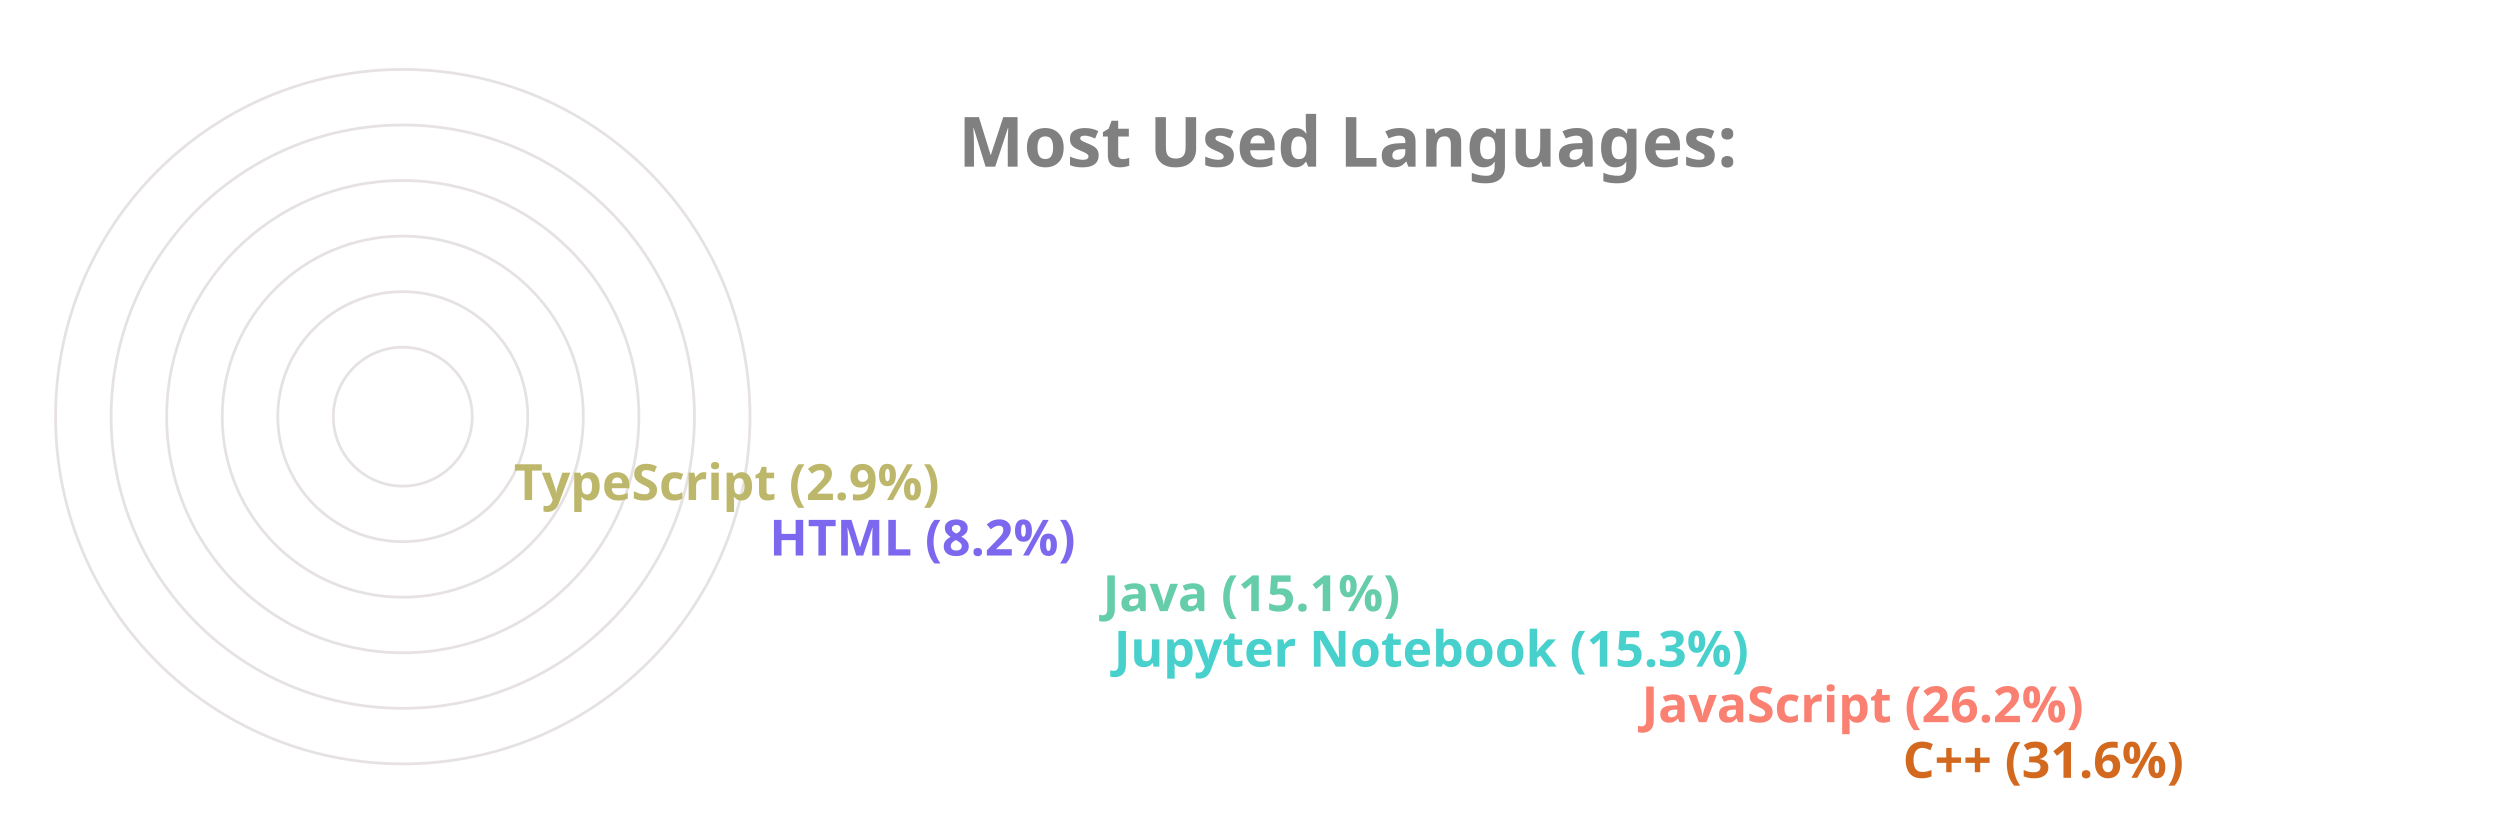
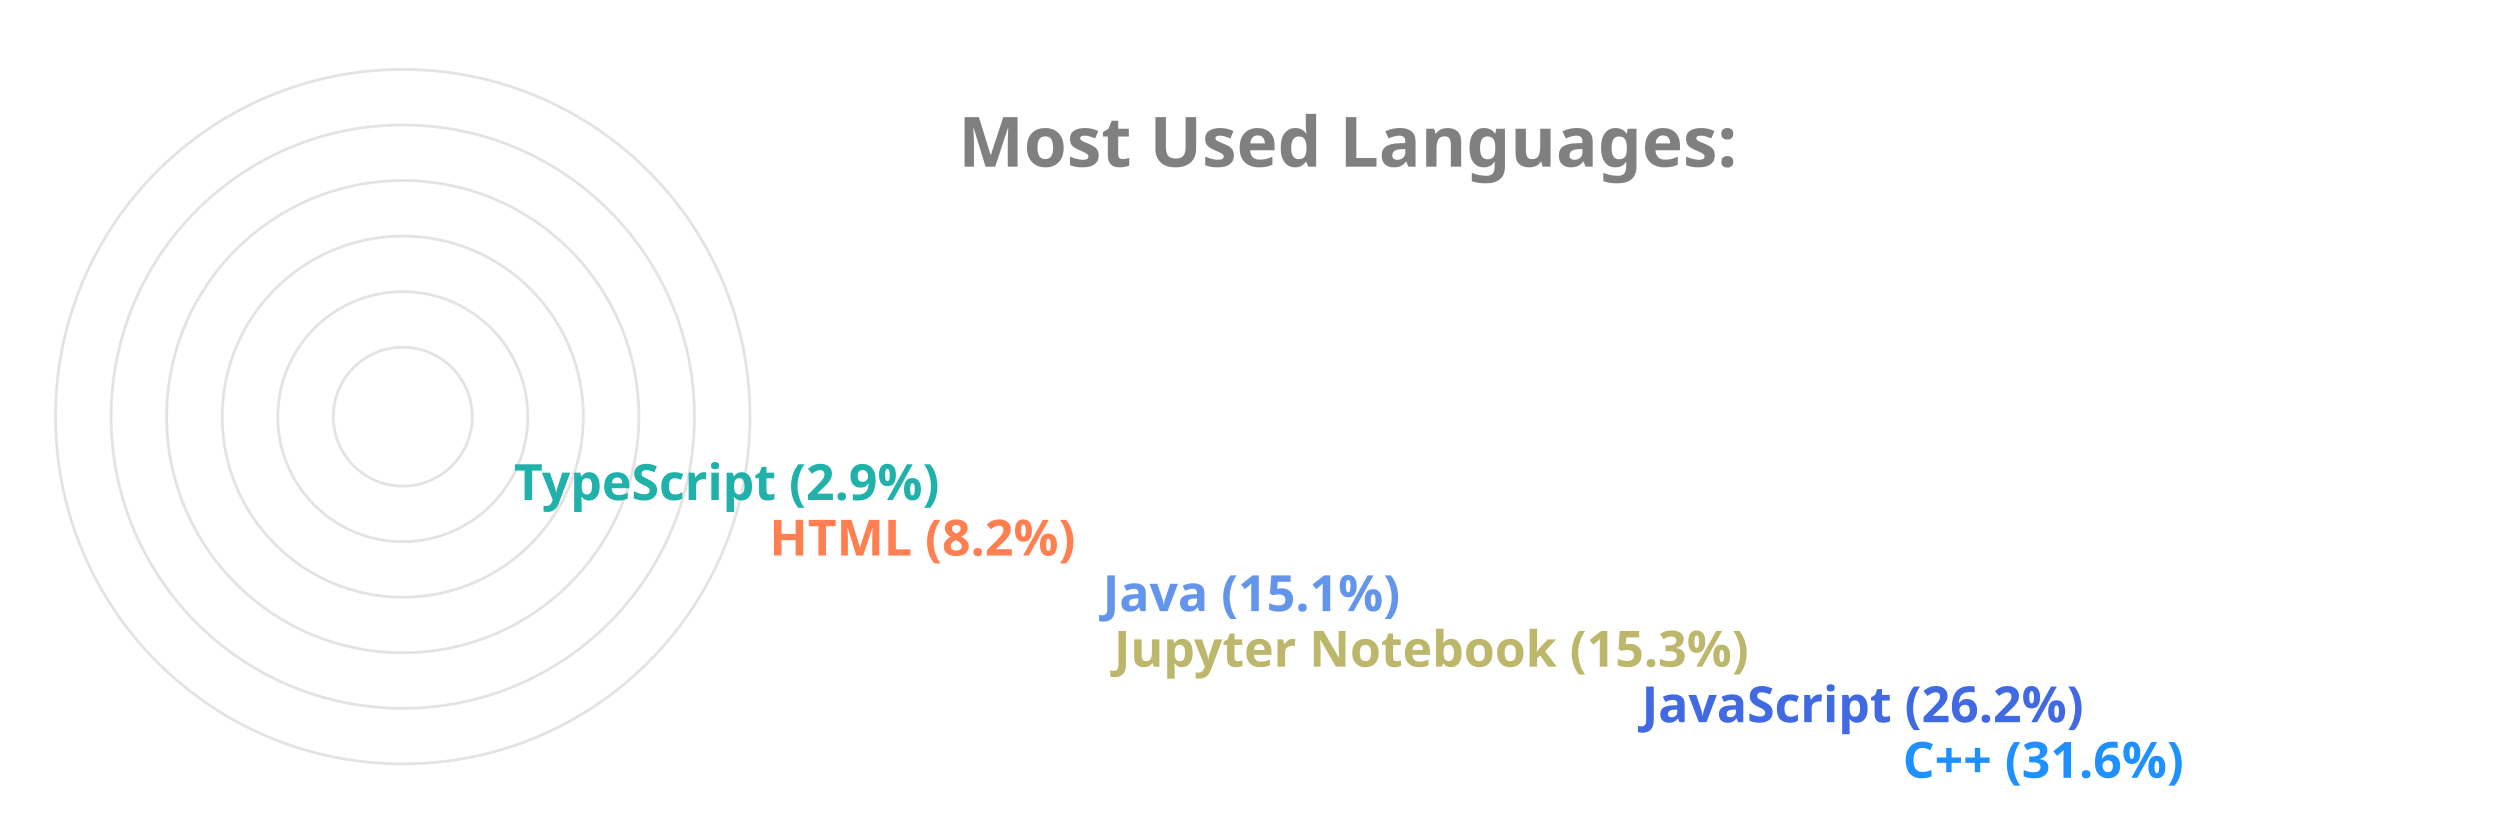
<svg xmlns="http://www.w3.org/2000/svg" viewBox="0 0 650 300" height="200px" width="600px">
  <style>
		.label {
			font: bold 25px sans-serif;
			color: #404040;
			-webkit-text-stroke: 1px white;
	  	}
		.name {
			font: bold 18px sans-serif;
			color: #404040;
	  	}

		.line {
			stroke-dasharray: 1000;
			stroke-dashoffset: 1000;
			animation: dash 3.5s ease-in-out forwards;	
			animation-iteration-count: infinite;
			animation-direction: alternate-reverse;
		}

		.path {
			stroke-dasharray: 1000;
			stroke-dashoffset: 1000;
			animation: dash 3.5s ease-in-out forwards;	
			animation-iteration-count: infinite;
			animation-direction: alternate-reverse;
		}
		  
		@keyframes dash {
			to {
				stroke-dashoffset: 0;
			}
		}

	</style>
  <g stroke="#E6E2E1" fill="none" stroke-width="1">
    <circle cx="20" cy="150" r="125" />
    <circle cx="20" cy="150" r="105" />
    <circle cx="20" cy="150" r="85" />
    <circle cx="20" cy="150" r="65" />
    <circle cx="20" cy="150" r="45" />
    <circle cx="20" cy="150" r="25" />
  </g>
  <g fill="none" stroke-width="20" class="line">
-     <line x2="550" y2="275" x1="20" y1="275" stroke="Chocolate" />
-     <line x2="456" y2="255" x1="20" y1="255" stroke="Salmon" />
-     <line x2="266" y2="235" x1="20" y1="235" stroke="MediumTurquoise" />
-     <line x2="262" y2="215" x1="20" y1="215" stroke="MediumAquaMarine" />
-     <line x2="142" y2="195" x1="20" y1="195" stroke="MediumSlateBlue" />
-     <line x2="50" y2="175" x1="20" y1="175" stroke="DarkKhaki" />
+     <line x2="550" y2="275" x1="20" y1="275" stroke="DodgerBlue" />
+     <line x2="456" y2="255" x1="20" y1="255" stroke="RoyalBlue" />
+     <line x2="266" y2="235" x1="20" y1="235" stroke="DarkKhaki" />
+     <line x2="262" y2="215" x1="20" y1="215" stroke="CornflowerBlue" />
+     <line x2="142" y2="195" x1="20" y1="195" stroke="Coral" />
+     <line x2="50" y2="175" x1="20" y1="175" stroke="LightSeaGreen" />
  </g>
  <g fill="none" stroke-width="20" stroke-linecap="round" class="path">
-     <path d="M 20 275 A 125 125 45 0 1 -86 83" stroke="Chocolate" />
-     <path d="M 20 255 A 105 105 45 0 1 -74 103" stroke="Salmon" />
-     <path d="M 20 235 A 85 85 45 0 1 -62 128" stroke="MediumTurquoise" />
-     <path d="M 20 215 A 65 65 45 0 1 -42 133" stroke="MediumAquaMarine" />
-     <path d="M 20 195 A 45 45 45 0 1 -24 143" stroke="MediumSlateBlue" />
-     <path d="M 20 175 A 25 25 45 0 1 -4 148" stroke="DarkKhaki" />
+     <path d="M 20 275 A 125 125 45 0 1 -86 83" stroke="DodgerBlue" />
+     <path d="M 20 255 A 105 105 45 0 1 -74 103" stroke="RoyalBlue" />
+     <path d="M 20 235 A 85 85 45 0 1 -62 128" stroke="DarkKhaki" />
+     <path d="M 20 215 A 65 65 45 0 1 -42 133" stroke="CornflowerBlue" />
+     <path d="M 20 195 A 45 45 45 0 1 -24 143" stroke="Coral" />
+     <path d="M 20 175 A 25 25 45 0 1 -4 148" stroke="LightSeaGreen" />
  </g>
  <g class="name">
-     <text x="560" y="280" fill="Chocolate">C++ (31.6%)</text>
-     <text x="466" y="260" fill="Salmon">JavaScript (26.2%)</text>
-     <text x="276" y="240" fill="MediumTurquoise">Jupyter Notebook (15.3%)</text>
-     <text x="272" y="220" fill="MediumAquaMarine">Java (15.1%)</text>
-     <text x="152" y="200" fill="MediumSlateBlue">HTML (8.2%)</text>
-     <text x="60" y="180" fill="DarkKhaki">TypeScript (2.9%)</text>
+     <text x="560" y="280" fill="DodgerBlue">C++ (31.6%)</text>
+     <text x="466" y="260" fill="RoyalBlue">JavaScript (26.2%)</text>
+     <text x="276" y="240" fill="DarkKhaki">Jupyter Notebook (15.3%)</text>
+     <text x="272" y="220" fill="CornflowerBlue">Java (15.1%)</text>
+     <text x="152" y="200" fill="Coral">HTML (8.2%)</text>
+     <text x="60" y="180" fill="LightSeaGreen">TypeScript (2.9%)</text>
  </g>
  <g class="label">
    <text x="220" y="60" fill="grey">Most Used Languages:</text>
  </g>
</svg>
